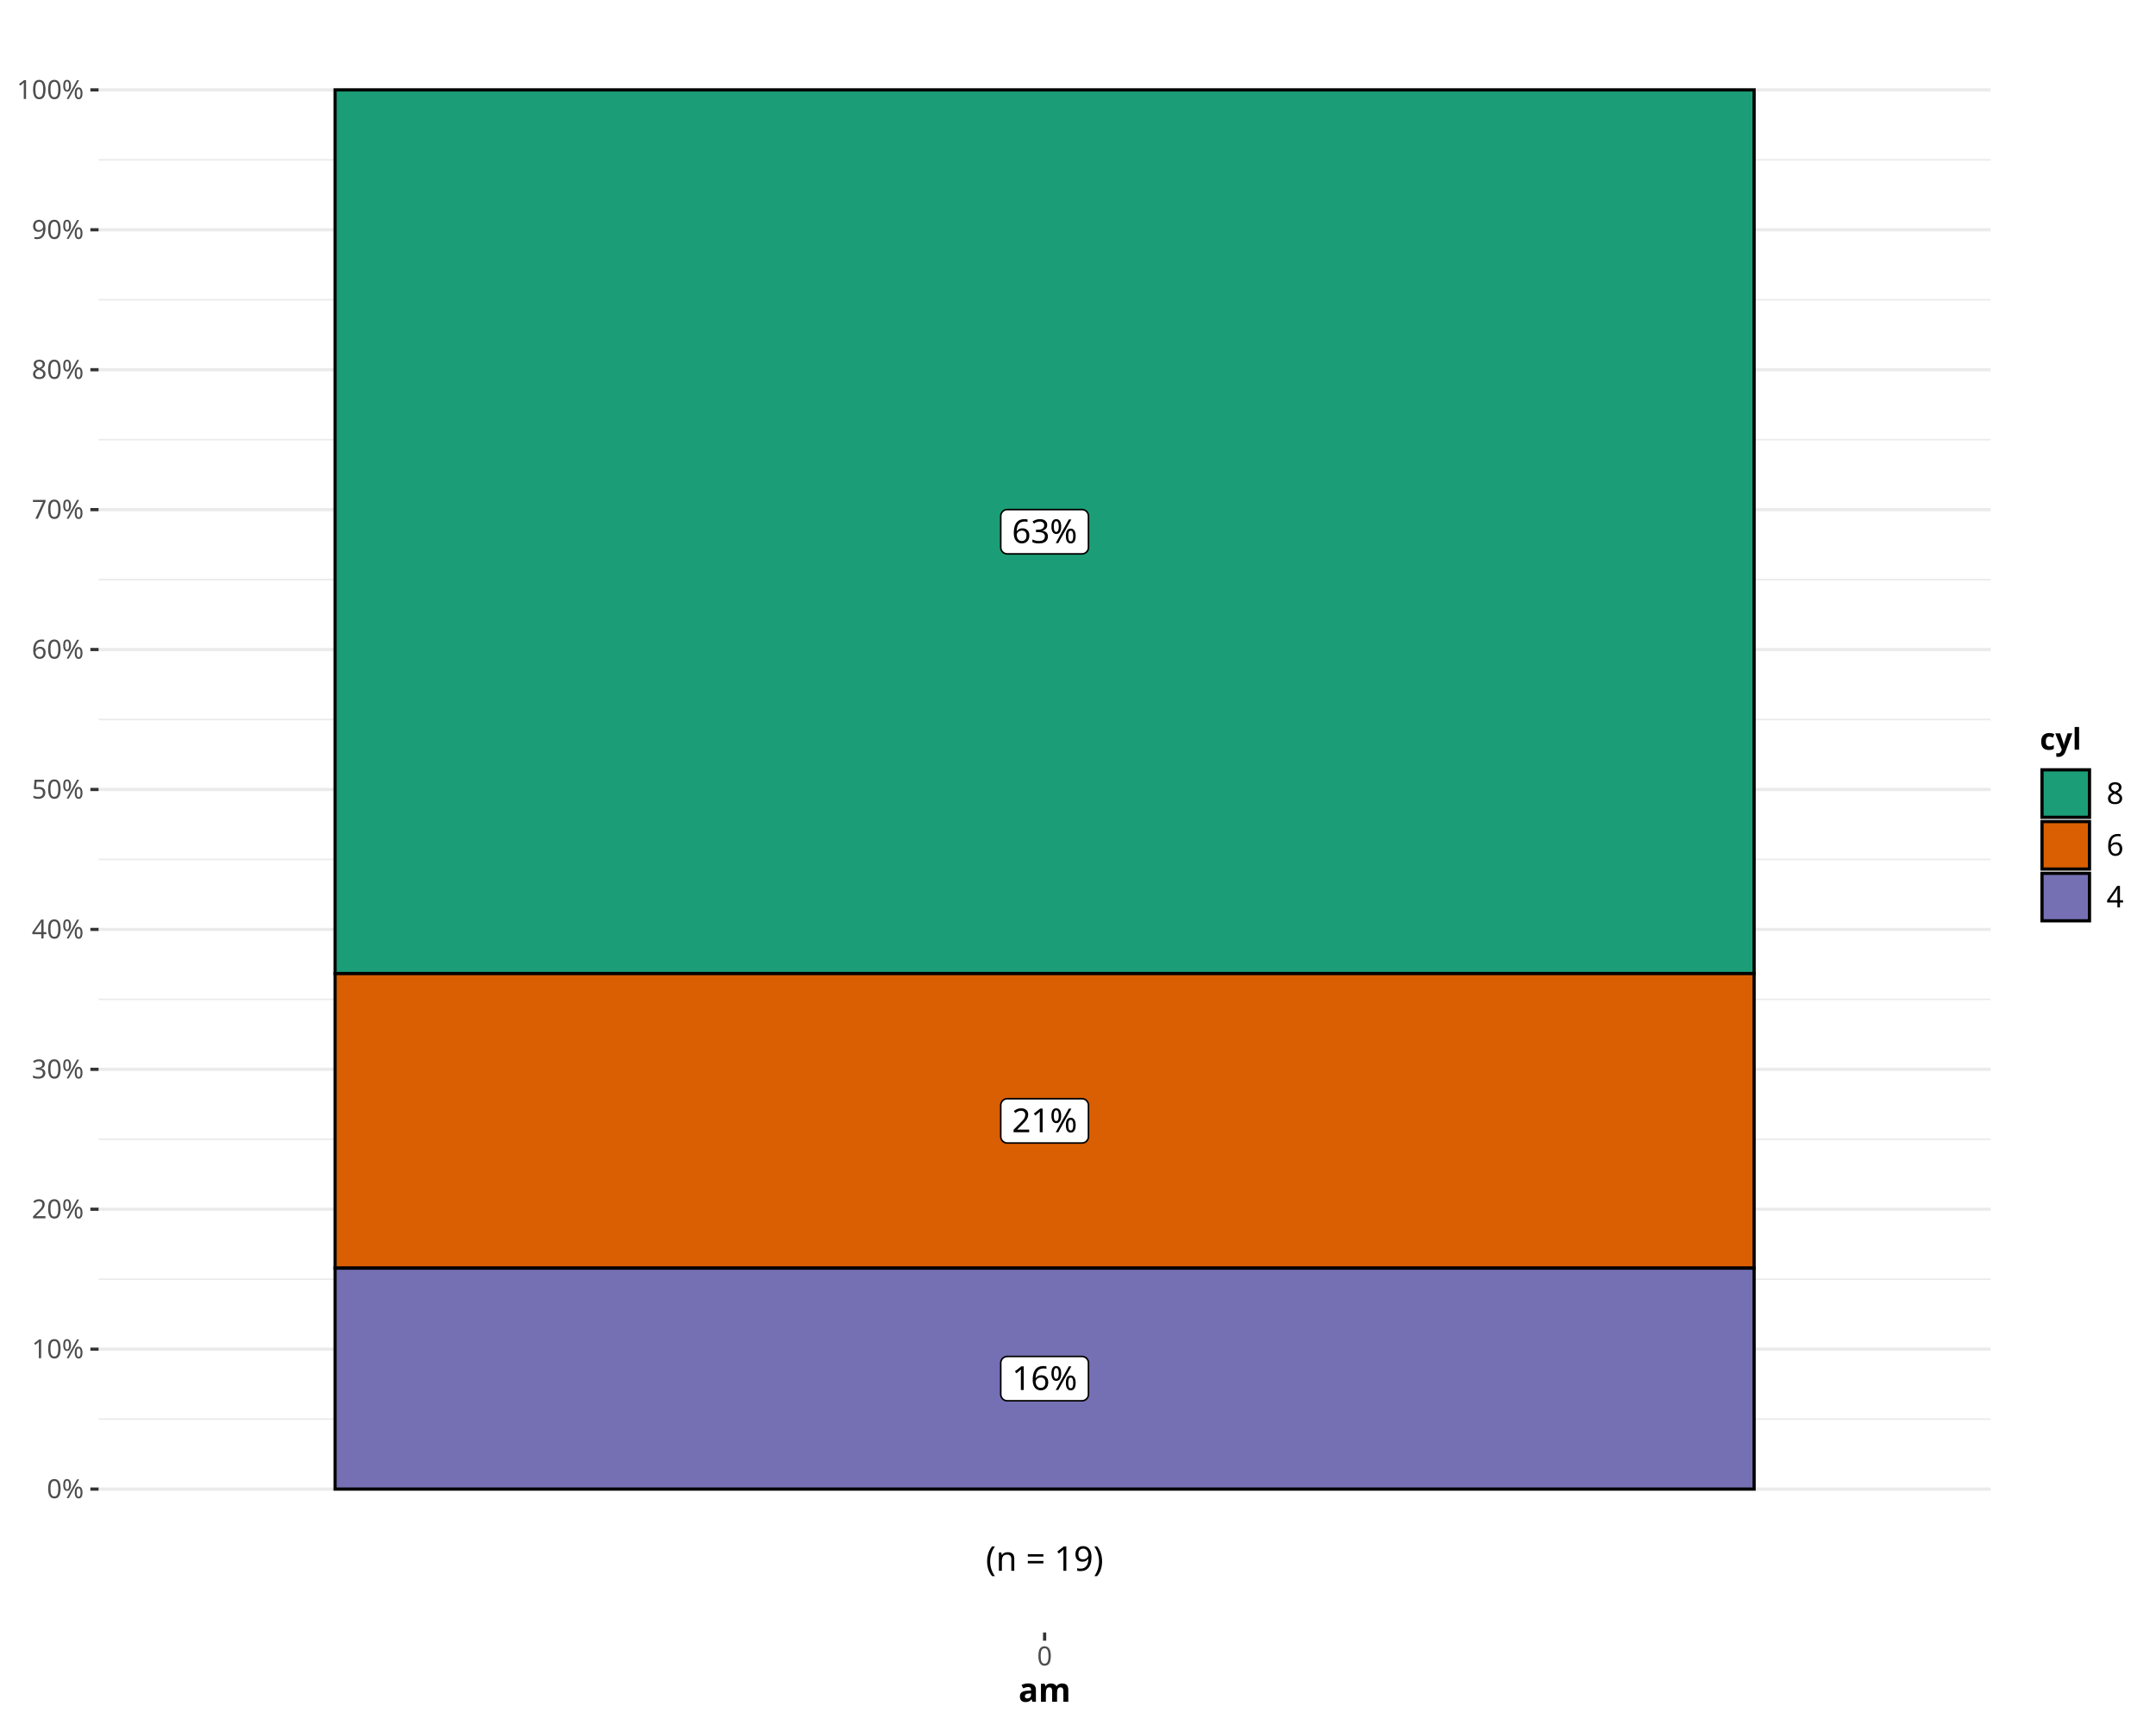
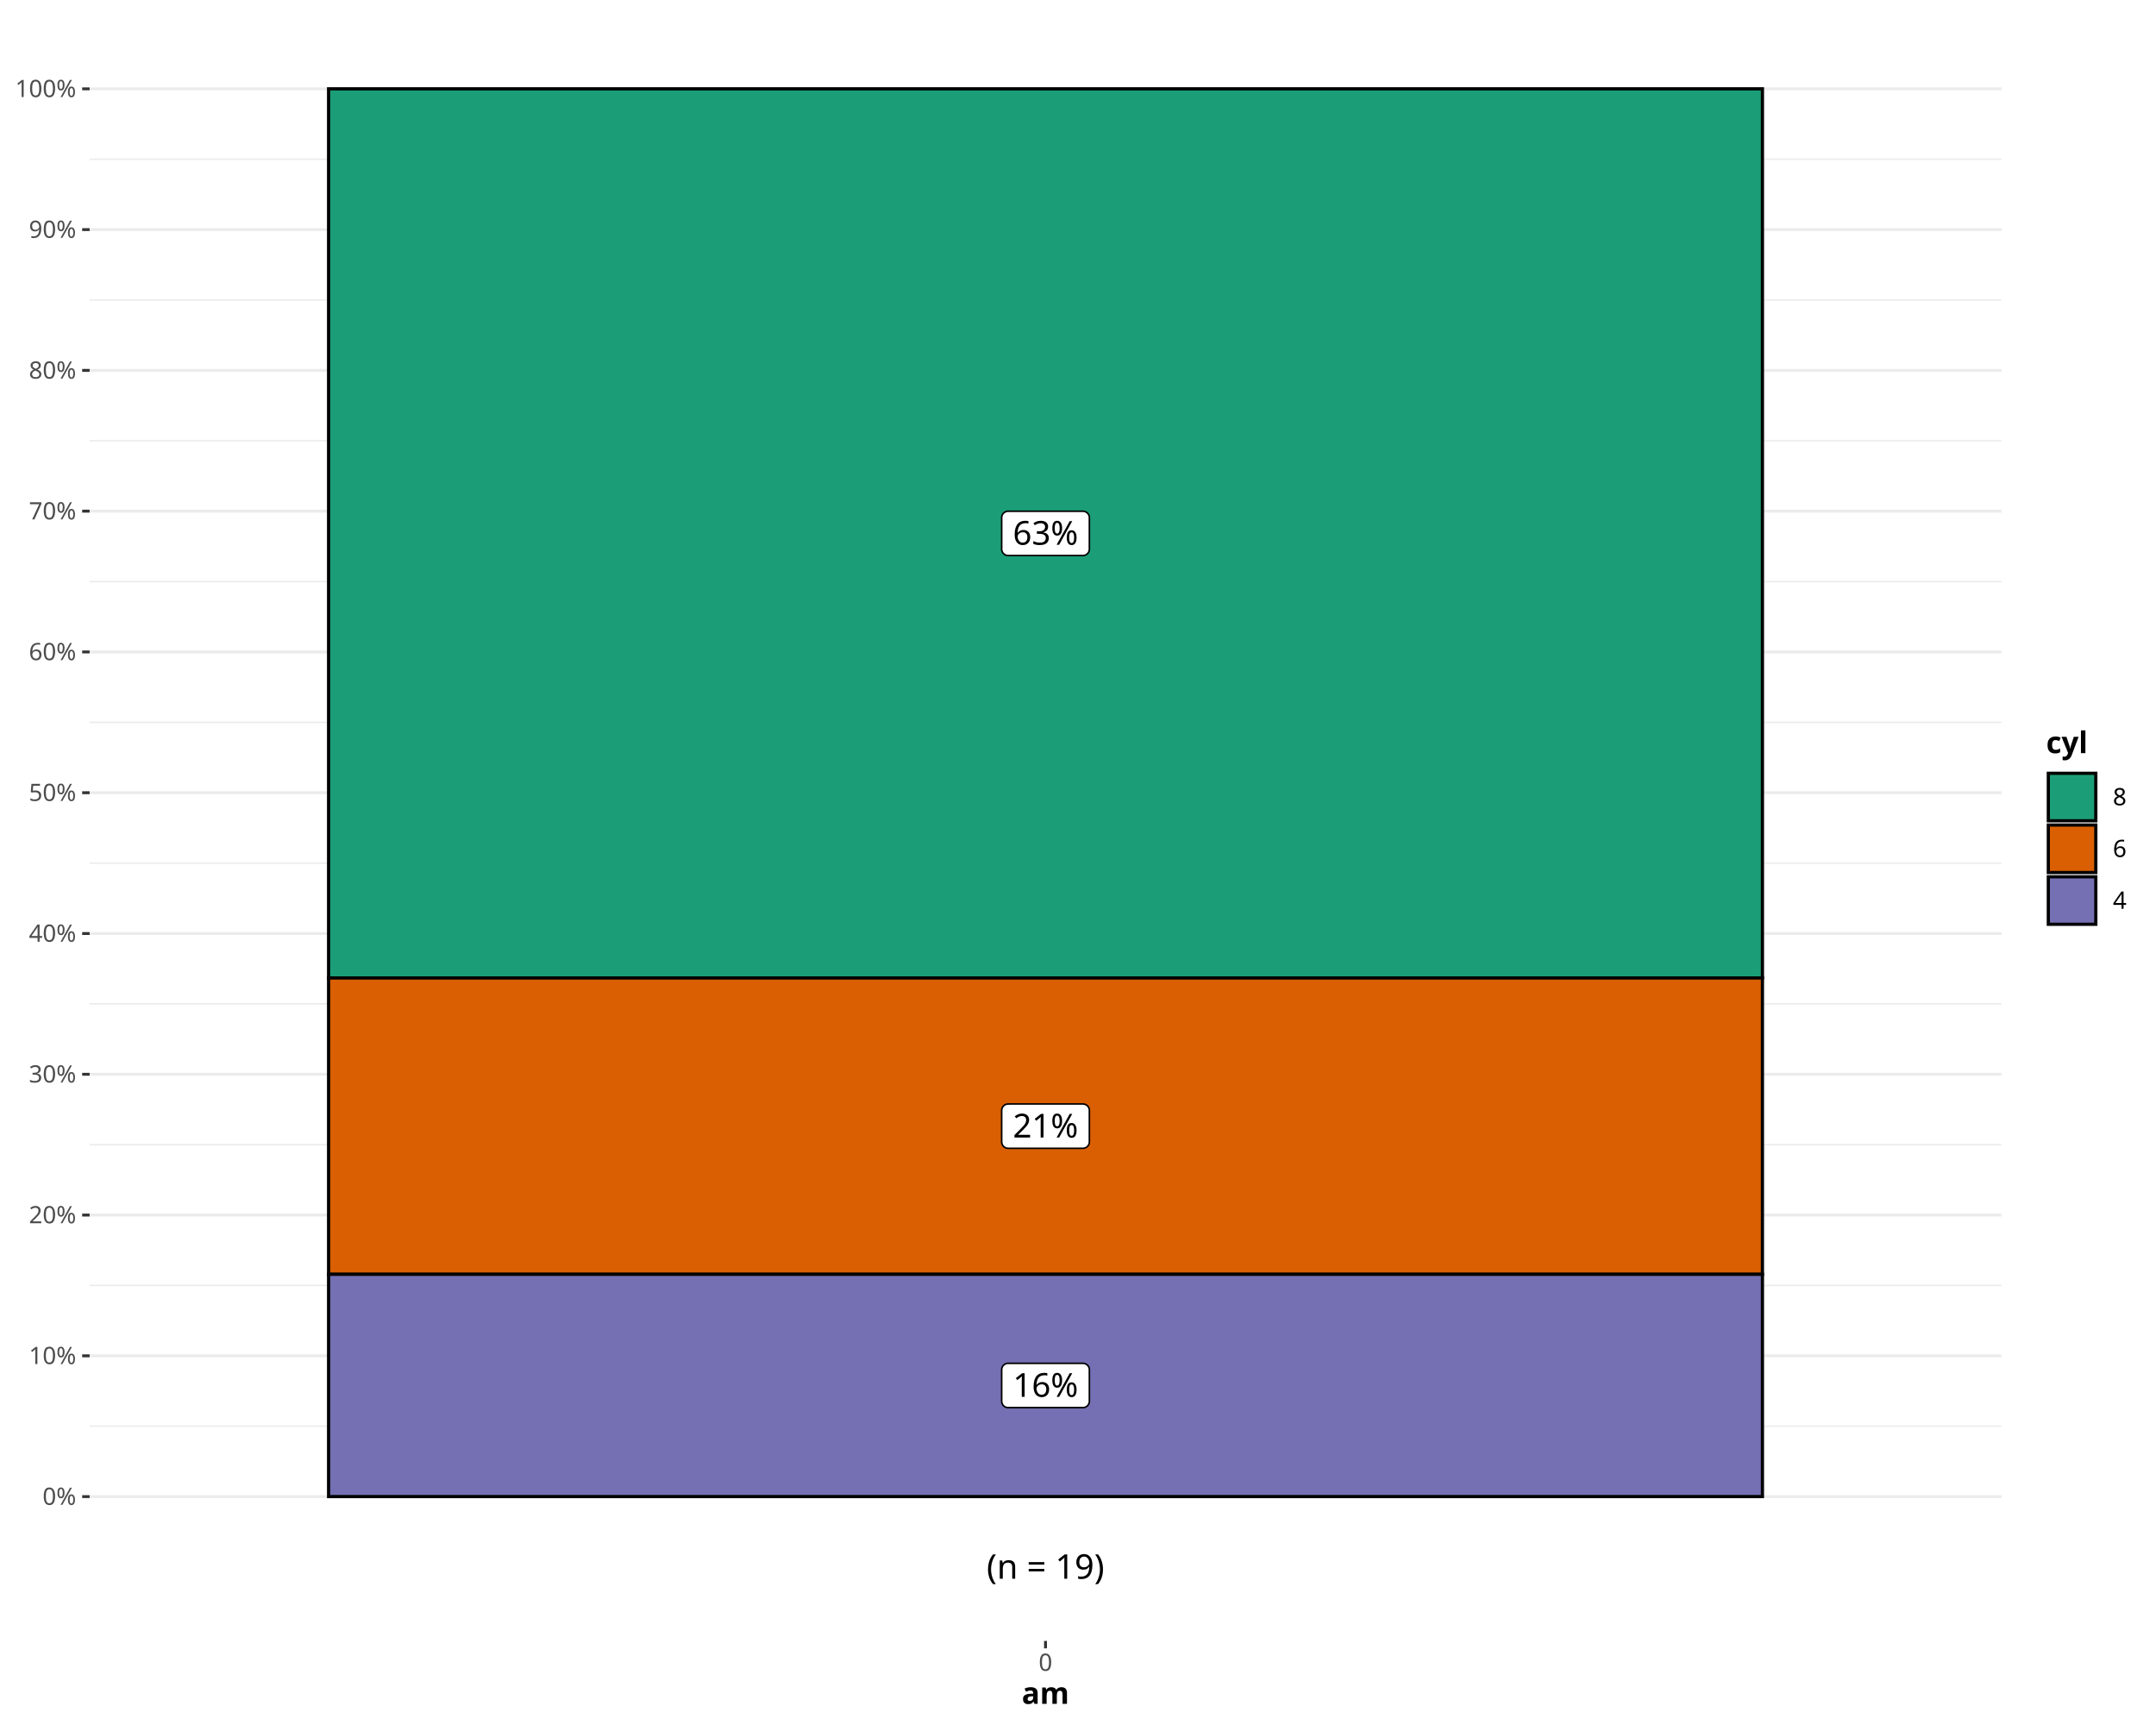
<svg xmlns="http://www.w3.org/2000/svg" class="svglite" data-engine-version="2.0" width="720.00pt" height="576.00pt" viewBox="0 0 720.00 576.00">
  <defs>
    <style type="text/css">
    .svglite line, .svglite polyline, .svglite polygon, .svglite path, .svglite rect, .svglite circle {
      fill: none;
      stroke: #000000;
      stroke-linecap: round;
      stroke-linejoin: round;
      stroke-miterlimit: 10.00;
    }
  </style>
  </defs>
  <rect width="100%" height="100%" style="stroke: none; fill: #FFFFFF;" />
  <defs>
    <clipPath id="cpMC4wMHw3MjAuMDB8MC4wMHw1NzYuMDA=">
      <rect x="0.00" y="0.00" width="720.00" height="576.00" />
    </clipPath>
  </defs>
  <g clip-path="url(#cpMC4wMHw3MjAuMDB8MC4wMHw1NzYuMDA=)">
-     <rect x="0.00" y="0.00" width="720.00" height="576.00" style="stroke-width: 1.07; stroke: #FFFFFF; fill: #FFFFFF;" />
+     <rect x="0.00" y="0.00" width="720.00" height="576.00" style="stroke-width: 0.97; stroke: #FFFFFF; fill: #FFFFFF;" />
  </g>
  <defs>
-     <clipPath id="cpMzIuOTJ8NjY0Ljc4fDUuNDh8NTQ1LjEx">
-       <rect x="32.92" y="5.48" width="631.86" height="539.63" />
+     <clipPath id="cpMjkuOTN8NjY4LjM4fDQuOTh8NTQ3Ljky">
+       <rect x="29.93" y="4.98" width="638.46" height="542.94" />
    </clipPath>
  </defs>
-   <g clip-path="url(#cpMzIuOTJ8NjY0Ljc4fDUuNDh8NTQ1LjEx)">
-     <rect x="32.92" y="5.48" width="631.86" height="539.63" style="stroke-width: 1.07; stroke: none; fill: #FFFFFF;" />
-     <polyline points="32.92,473.86 664.78,473.86 " style="stroke-width: 0.53; stroke: #EBEBEB; stroke-linecap: butt;" />
-     <polyline points="32.92,427.14 664.78,427.14 " style="stroke-width: 0.53; stroke: #EBEBEB; stroke-linecap: butt;" />
-     <polyline points="32.92,380.42 664.78,380.42 " style="stroke-width: 0.53; stroke: #EBEBEB; stroke-linecap: butt;" />
-     <polyline points="32.92,333.70 664.78,333.70 " style="stroke-width: 0.53; stroke: #EBEBEB; stroke-linecap: butt;" />
-     <polyline points="32.92,286.98 664.78,286.98 " style="stroke-width: 0.53; stroke: #EBEBEB; stroke-linecap: butt;" />
-     <polyline points="32.92,240.25 664.78,240.25 " style="stroke-width: 0.53; stroke: #EBEBEB; stroke-linecap: butt;" />
-     <polyline points="32.92,193.53 664.78,193.53 " style="stroke-width: 0.53; stroke: #EBEBEB; stroke-linecap: butt;" />
-     <polyline points="32.92,146.81 664.78,146.81 " style="stroke-width: 0.53; stroke: #EBEBEB; stroke-linecap: butt;" />
-     <polyline points="32.92,100.09 664.78,100.09 " style="stroke-width: 0.53; stroke: #EBEBEB; stroke-linecap: butt;" />
-     <polyline points="32.92,53.37 664.78,53.37 " style="stroke-width: 0.53; stroke: #EBEBEB; stroke-linecap: butt;" />
-     <polyline points="32.92,497.22 664.78,497.22 " style="stroke-width: 1.07; stroke: #EBEBEB; stroke-linecap: butt;" />
-     <polyline points="32.92,450.50 664.78,450.50 " style="stroke-width: 1.07; stroke: #EBEBEB; stroke-linecap: butt;" />
-     <polyline points="32.92,403.78 664.78,403.78 " style="stroke-width: 1.07; stroke: #EBEBEB; stroke-linecap: butt;" />
-     <polyline points="32.92,357.06 664.78,357.06 " style="stroke-width: 1.07; stroke: #EBEBEB; stroke-linecap: butt;" />
-     <polyline points="32.92,310.34 664.78,310.34 " style="stroke-width: 1.07; stroke: #EBEBEB; stroke-linecap: butt;" />
-     <polyline points="32.92,263.62 664.78,263.62 " style="stroke-width: 1.07; stroke: #EBEBEB; stroke-linecap: butt;" />
-     <polyline points="32.92,216.89 664.78,216.89 " style="stroke-width: 1.07; stroke: #EBEBEB; stroke-linecap: butt;" />
-     <polyline points="32.92,170.17 664.78,170.17 " style="stroke-width: 1.07; stroke: #EBEBEB; stroke-linecap: butt;" />
-     <polyline points="32.92,123.45 664.78,123.45 " style="stroke-width: 1.07; stroke: #EBEBEB; stroke-linecap: butt;" />
-     <polyline points="32.92,76.73 664.78,76.73 " style="stroke-width: 1.07; stroke: #EBEBEB; stroke-linecap: butt;" />
-     <polyline points="32.92,30.01 664.78,30.01 " style="stroke-width: 1.07; stroke: #EBEBEB; stroke-linecap: butt;" />
-     <rect x="111.90" y="30.01" width="473.89" height="295.08" style="stroke-width: 1.07; stroke-linecap: square; stroke-linejoin: miter; fill: #1B9E77;" />
-     <rect x="111.90" y="325.09" width="473.89" height="98.36" style="stroke-width: 1.07; stroke-linecap: square; stroke-linejoin: miter; fill: #D95F02;" />
-     <rect x="111.90" y="423.45" width="473.89" height="73.77" style="stroke-width: 1.07; stroke-linecap: square; stroke-linejoin: miter; fill: #7570B3;" />
-     <polygon points="336.36,184.95 361.34,184.95 361.25,184.95 361.60,184.93 361.94,184.86 362.26,184.74 362.57,184.57 362.83,184.35 363.06,184.09 363.25,183.79 363.39,183.47 363.47,183.13 363.50,182.79 363.50,182.79 363.50,172.31 363.50,172.31 363.47,171.96 363.39,171.63 363.25,171.31 363.06,171.01 362.83,170.75 362.57,170.53 362.26,170.36 361.94,170.24 361.60,170.17 361.34,170.15 336.36,170.15 336.62,170.17 336.27,170.15 335.93,170.19 335.60,170.29 335.28,170.44 334.99,170.64 334.74,170.88 334.54,171.16 334.37,171.46 334.26,171.79 334.21,172.14 334.20,172.31 334.20,182.79 334.21,182.61 334.21,182.96 334.26,183.31 334.37,183.64 334.54,183.94 334.74,184.22 334.99,184.46 335.28,184.66 335.60,184.81 335.93,184.90 336.27,184.95 " style="stroke-width: 0.53; fill: #FFFFFF;" />
-     <text x="348.85" y="181.35" text-anchor="middle" style="font-size: 11.04px; font-family: sans;" textLength="22.10px" lengthAdjust="spacingAndGlyphs">63%</text>
-     <polygon points="336.36,381.67 361.34,381.67 361.25,381.67 361.60,381.65 361.94,381.59 362.26,381.46 362.57,381.29 362.83,381.07 363.06,380.81 363.25,380.51 363.39,380.19 363.47,379.86 363.50,379.51 363.50,379.51 363.50,369.03 363.50,369.03 363.47,368.69 363.39,368.35 363.25,368.03 363.06,367.74 362.83,367.48 362.57,367.26 362.26,367.08 361.94,366.96 361.60,366.89 361.34,366.87 336.36,366.87 336.62,366.89 336.27,366.87 335.93,366.92 335.60,367.01 335.28,367.16 334.99,367.36 334.74,367.60 334.54,367.88 334.37,368.19 334.26,368.52 334.21,368.86 334.20,369.03 334.20,379.51 334.21,379.34 334.21,379.68 334.26,380.03 334.37,380.36 334.54,380.66 334.74,380.94 334.99,381.18 335.28,381.38 335.60,381.53 335.93,381.63 336.27,381.67 " style="stroke-width: 0.53; fill: #FFFFFF;" />
-     <text x="348.85" y="378.07" text-anchor="middle" style="font-size: 11.04px; font-family: sans;" textLength="22.10px" lengthAdjust="spacingAndGlyphs">21%</text>
-     <polygon points="336.36,467.74 361.34,467.74 361.25,467.73 361.60,467.72 361.94,467.65 362.26,467.53 362.57,467.35 362.83,467.13 363.06,466.87 363.25,466.58 363.39,466.26 363.47,465.92 363.50,465.58 363.50,465.58 363.50,455.10 363.50,455.10 363.47,454.75 363.39,454.41 363.25,454.10 363.06,453.80 362.83,453.54 362.57,453.32 362.26,453.15 361.94,453.02 361.60,452.95 361.34,452.94 336.36,452.94 336.62,452.95 336.27,452.94 335.93,452.98 335.60,453.08 335.28,453.23 334.99,453.43 334.74,453.67 334.54,453.94 334.37,454.25 334.26,454.58 334.21,454.93 334.20,455.10 334.20,465.58 334.21,465.40 334.21,465.75 334.26,466.09 334.37,466.42 334.54,466.73 334.74,467.01 334.99,467.25 335.28,467.45 335.60,467.60 335.93,467.69 336.27,467.73 " style="stroke-width: 0.53; fill: #FFFFFF;" />
-     <text x="348.85" y="464.14" text-anchor="middle" style="font-size: 11.04px; font-family: sans;" textLength="22.10px" lengthAdjust="spacingAndGlyphs">16%</text>
-     <text x="348.85" y="524.50" text-anchor="middle" style="font-size: 11.38px; font-family: sans;" textLength="39.54px" lengthAdjust="spacingAndGlyphs">(n = 19)</text>
+   <g clip-path="url(#cpMjkuOTN8NjY4LjM4fDQuOTh8NTQ3Ljky)">
+     <rect x="29.93" y="4.98" width="638.46" height="542.94" style="stroke-width: 0.97; stroke: none; fill: #FFFFFF;" />
+     <polyline points="29.93,476.23 668.38,476.23 " style="stroke-width: 0.48; stroke: #EBEBEB; stroke-linecap: butt;" />
+     <polyline points="29.93,429.23 668.38,429.23 " style="stroke-width: 0.48; stroke: #EBEBEB; stroke-linecap: butt;" />
+     <polyline points="29.93,382.22 668.38,382.22 " style="stroke-width: 0.48; stroke: #EBEBEB; stroke-linecap: butt;" />
+     <polyline points="29.93,335.21 668.38,335.21 " style="stroke-width: 0.48; stroke: #EBEBEB; stroke-linecap: butt;" />
+     <polyline points="29.93,288.20 668.38,288.20 " style="stroke-width: 0.48; stroke: #EBEBEB; stroke-linecap: butt;" />
+     <polyline points="29.93,241.20 668.38,241.20 " style="stroke-width: 0.48; stroke: #EBEBEB; stroke-linecap: butt;" />
+     <polyline points="29.93,194.19 668.38,194.19 " style="stroke-width: 0.48; stroke: #EBEBEB; stroke-linecap: butt;" />
+     <polyline points="29.93,147.18 668.38,147.18 " style="stroke-width: 0.48; stroke: #EBEBEB; stroke-linecap: butt;" />
+     <polyline points="29.93,100.17 668.38,100.17 " style="stroke-width: 0.48; stroke: #EBEBEB; stroke-linecap: butt;" />
+     <polyline points="29.93,53.16 668.38,53.16 " style="stroke-width: 0.48; stroke: #EBEBEB; stroke-linecap: butt;" />
+     <polyline points="29.93,499.74 668.38,499.74 " style="stroke-width: 0.97; stroke: #EBEBEB; stroke-linecap: butt;" />
+     <polyline points="29.93,452.73 668.38,452.73 " style="stroke-width: 0.97; stroke: #EBEBEB; stroke-linecap: butt;" />
+     <polyline points="29.93,405.72 668.38,405.72 " style="stroke-width: 0.97; stroke: #EBEBEB; stroke-linecap: butt;" />
+     <polyline points="29.93,358.71 668.38,358.71 " style="stroke-width: 0.97; stroke: #EBEBEB; stroke-linecap: butt;" />
+     <polyline points="29.93,311.71 668.38,311.71 " style="stroke-width: 0.97; stroke: #EBEBEB; stroke-linecap: butt;" />
+     <polyline points="29.93,264.70 668.38,264.70 " style="stroke-width: 0.97; stroke: #EBEBEB; stroke-linecap: butt;" />
+     <polyline points="29.93,217.69 668.38,217.69 " style="stroke-width: 0.97; stroke: #EBEBEB; stroke-linecap: butt;" />
+     <polyline points="29.93,170.68 668.38,170.68 " style="stroke-width: 0.97; stroke: #EBEBEB; stroke-linecap: butt;" />
+     <polyline points="29.93,123.68 668.38,123.68 " style="stroke-width: 0.97; stroke: #EBEBEB; stroke-linecap: butt;" />
+     <polyline points="29.93,76.67 668.38,76.67 " style="stroke-width: 0.97; stroke: #EBEBEB; stroke-linecap: butt;" />
+     <polyline points="29.93,29.66 668.38,29.66 " style="stroke-width: 0.97; stroke: #EBEBEB; stroke-linecap: butt;" />
+     <rect x="109.73" y="29.66" width="478.84" height="296.89" style="stroke-width: 1.07; stroke-linecap: square; stroke-linejoin: miter; fill: #1B9E77;" />
+     <rect x="109.73" y="326.55" width="478.84" height="98.96" style="stroke-width: 1.07; stroke-linecap: square; stroke-linejoin: miter; fill: #D95F02;" />
+     <rect x="109.73" y="425.51" width="478.84" height="74.22" style="stroke-width: 1.07; stroke-linecap: square; stroke-linejoin: miter; fill: #7570B3;" />
+     <polygon points="336.67,185.50 361.64,185.50 361.56,185.50 361.90,185.49 362.24,185.42 362.57,185.30 362.87,185.12 363.14,184.90 363.37,184.64 363.56,184.35 363.69,184.03 363.78,183.69 363.80,183.34 363.80,183.34 363.80,172.87 363.80,172.87 363.78,172.52 363.69,172.18 363.56,171.86 363.37,171.57 363.14,171.31 362.87,171.09 362.57,170.92 362.24,170.79 361.90,170.72 361.64,170.71 336.67,170.71 336.93,170.72 336.58,170.71 336.23,170.75 335.90,170.85 335.59,171.00 335.30,171.19 335.05,171.43 334.84,171.71 334.68,172.02 334.57,172.35 334.51,172.69 334.51,172.87 334.51,183.34 334.51,183.17 334.51,183.52 334.57,183.86 334.68,184.19 334.84,184.50 335.05,184.78 335.30,185.02 335.59,185.22 335.90,185.36 336.23,185.46 336.58,185.50 " style="stroke-width: 0.53; fill: #FFFFFF;" />
+     <text x="349.15" y="181.90" text-anchor="middle" style="font-size: 11.04px; font-family: sans;" textLength="22.10px" lengthAdjust="spacingAndGlyphs">63%</text>
+     <polygon points="336.67,383.43 361.64,383.43 361.56,383.43 361.90,383.42 362.24,383.35 362.57,383.22 362.87,383.05 363.14,382.83 363.37,382.57 363.56,382.28 363.69,381.96 363.78,381.62 363.80,381.27 363.80,381.27 363.80,370.79 363.80,370.79 363.78,370.45 363.69,370.11 363.56,369.79 363.37,369.50 363.14,369.24 362.87,369.02 362.57,368.84 362.24,368.72 361.90,368.65 361.64,368.63 336.67,368.63 336.93,368.65 336.58,368.64 336.23,368.68 335.90,368.77 335.59,368.92 335.30,369.12 335.05,369.36 334.84,369.64 334.68,369.95 334.57,370.28 334.51,370.62 334.51,370.79 334.51,381.27 334.51,381.10 334.51,381.45 334.57,381.79 334.68,382.12 334.84,382.43 335.05,382.70 335.30,382.94 335.59,383.14 335.90,383.29 336.23,383.39 336.58,383.43 " style="stroke-width: 0.53; fill: #FFFFFF;" />
+     <text x="349.15" y="379.83" text-anchor="middle" style="font-size: 11.04px; font-family: sans;" textLength="22.10px" lengthAdjust="spacingAndGlyphs">21%</text>
+     <polygon points="336.67,470.02 361.64,470.02 361.56,470.02 361.90,470.01 362.24,469.94 362.57,469.82 362.87,469.64 363.14,469.42 363.37,469.16 363.56,468.87 363.69,468.55 363.78,468.21 363.80,467.86 363.80,467.86 363.80,457.39 363.80,457.39 363.78,457.04 363.69,456.70 363.56,456.38 363.37,456.09 363.14,455.83 362.87,455.61 362.57,455.44 362.24,455.31 361.90,455.24 361.64,455.23 336.67,455.23 336.93,455.24 336.58,455.23 336.23,455.27 335.90,455.37 335.59,455.52 335.30,455.71 335.05,455.96 334.84,456.23 334.68,456.54 334.57,456.87 334.51,457.21 334.51,457.39 334.51,467.86 334.51,467.69 334.51,468.04 334.57,468.38 334.68,468.71 334.84,469.02 335.05,469.30 335.30,469.54 335.59,469.74 335.90,469.88 336.23,469.98 336.58,470.02 " style="stroke-width: 0.53; fill: #FFFFFF;" />
+     <text x="349.15" y="466.42" text-anchor="middle" style="font-size: 11.04px; font-family: sans;" textLength="22.10px" lengthAdjust="spacingAndGlyphs">16%</text>
+     <text x="349.15" y="527.16" text-anchor="middle" style="font-size: 11.38px; font-family: sans;" textLength="39.54px" lengthAdjust="spacingAndGlyphs">(n = 19)</text>
  </g>
  <g clip-path="url(#cpMC4wMHw3MjAuMDB8MC4wMHw1NzYuMDA=)">
-     <text x="27.99" y="500.25" text-anchor="end" style="font-size: 8.80px; fill: #4D4D4D; font-family: sans;" textLength="12.72px" lengthAdjust="spacingAndGlyphs">0%</text>
-     <text x="27.99" y="453.53" text-anchor="end" style="font-size: 8.80px; fill: #4D4D4D; font-family: sans;" textLength="17.61px" lengthAdjust="spacingAndGlyphs">10%</text>
-     <text x="27.99" y="406.81" text-anchor="end" style="font-size: 8.80px; fill: #4D4D4D; font-family: sans;" textLength="17.61px" lengthAdjust="spacingAndGlyphs">20%</text>
-     <text x="27.99" y="360.09" text-anchor="end" style="font-size: 8.80px; fill: #4D4D4D; font-family: sans;" textLength="17.61px" lengthAdjust="spacingAndGlyphs">30%</text>
-     <text x="27.99" y="313.37" text-anchor="end" style="font-size: 8.80px; fill: #4D4D4D; font-family: sans;" textLength="17.61px" lengthAdjust="spacingAndGlyphs">40%</text>
-     <text x="27.99" y="266.64" text-anchor="end" style="font-size: 8.80px; fill: #4D4D4D; font-family: sans;" textLength="17.61px" lengthAdjust="spacingAndGlyphs">50%</text>
-     <text x="27.99" y="219.92" text-anchor="end" style="font-size: 8.80px; fill: #4D4D4D; font-family: sans;" textLength="17.61px" lengthAdjust="spacingAndGlyphs">60%</text>
-     <text x="27.99" y="173.20" text-anchor="end" style="font-size: 8.80px; fill: #4D4D4D; font-family: sans;" textLength="17.61px" lengthAdjust="spacingAndGlyphs">70%</text>
-     <text x="27.99" y="126.48" text-anchor="end" style="font-size: 8.80px; fill: #4D4D4D; font-family: sans;" textLength="17.61px" lengthAdjust="spacingAndGlyphs">80%</text>
-     <text x="27.99" y="79.76" text-anchor="end" style="font-size: 8.80px; fill: #4D4D4D; font-family: sans;" textLength="17.61px" lengthAdjust="spacingAndGlyphs">90%</text>
-     <text x="27.99" y="33.04" text-anchor="end" style="font-size: 8.80px; fill: #4D4D4D; font-family: sans;" textLength="22.51px" lengthAdjust="spacingAndGlyphs">100%</text>
-     <polyline points="30.18,497.22 32.92,497.22 " style="stroke-width: 1.07; stroke: #333333; stroke-linecap: butt;" />
-     <polyline points="30.18,450.50 32.92,450.50 " style="stroke-width: 1.07; stroke: #333333; stroke-linecap: butt;" />
-     <polyline points="30.18,403.78 32.92,403.78 " style="stroke-width: 1.07; stroke: #333333; stroke-linecap: butt;" />
-     <polyline points="30.18,357.06 32.92,357.06 " style="stroke-width: 1.07; stroke: #333333; stroke-linecap: butt;" />
-     <polyline points="30.18,310.34 32.92,310.34 " style="stroke-width: 1.07; stroke: #333333; stroke-linecap: butt;" />
-     <polyline points="30.18,263.62 32.92,263.62 " style="stroke-width: 1.07; stroke: #333333; stroke-linecap: butt;" />
-     <polyline points="30.18,216.89 32.92,216.89 " style="stroke-width: 1.07; stroke: #333333; stroke-linecap: butt;" />
-     <polyline points="30.18,170.17 32.92,170.17 " style="stroke-width: 1.07; stroke: #333333; stroke-linecap: butt;" />
-     <polyline points="30.18,123.45 32.92,123.45 " style="stroke-width: 1.07; stroke: #333333; stroke-linecap: butt;" />
-     <polyline points="30.18,76.73 32.92,76.73 " style="stroke-width: 1.07; stroke: #333333; stroke-linecap: butt;" />
-     <polyline points="30.18,30.01 32.92,30.01 " style="stroke-width: 1.07; stroke: #333333; stroke-linecap: butt;" />
-     <polyline points="348.85,547.85 348.85,545.11 " style="stroke-width: 1.07; stroke: #333333; stroke-linecap: butt;" />
-     <text x="348.85" y="556.10" text-anchor="middle" style="font-size: 8.80px; fill: #4D4D4D; font-family: sans;" textLength="4.89px" lengthAdjust="spacingAndGlyphs">0</text>
-     <text x="348.85" y="568.24" text-anchor="middle" style="font-size: 11.00px; font-weight: bold; font-family: sans;" textLength="15.29px" lengthAdjust="spacingAndGlyphs">am</text>
-     <rect x="675.74" y="236.93" width="38.78" height="76.74" style="stroke-width: 1.07; stroke: none; fill: #FFFFFF;" />
-     <text x="681.22" y="250.33" style="font-size: 10.00px; font-weight: bold; font-family: sans;" textLength="12.23px" lengthAdjust="spacingAndGlyphs">cyl</text>
-     <rect x="681.22" y="256.35" width="17.28" height="17.28" style="stroke-width: 1.07; stroke: none; fill: #FFFFFF;" />
-     <rect x="681.93" y="257.05" width="15.86" height="15.86" style="stroke-width: 1.07; stroke-linecap: square; stroke-linejoin: miter; fill: #1B9E77;" />
-     <rect x="681.22" y="273.63" width="17.28" height="17.28" style="stroke-width: 1.07; stroke: none; fill: #FFFFFF;" />
-     <rect x="681.93" y="274.33" width="15.86" height="15.86" style="stroke-width: 1.07; stroke-linecap: square; stroke-linejoin: miter; fill: #D95F02;" />
-     <rect x="681.22" y="290.91" width="17.28" height="17.28" style="stroke-width: 1.07; stroke: none; fill: #FFFFFF;" />
-     <rect x="681.93" y="291.61" width="15.86" height="15.86" style="stroke-width: 1.07; stroke-linecap: square; stroke-linejoin: miter; fill: #7570B3;" />
-     <text x="703.48" y="268.43" style="font-size: 10.00px; font-family: sans;" textLength="5.56px" lengthAdjust="spacingAndGlyphs">8</text>
-     <text x="703.48" y="285.71" style="font-size: 10.00px; font-family: sans;" textLength="5.56px" lengthAdjust="spacingAndGlyphs">6</text>
-     <text x="703.48" y="302.99" style="font-size: 10.00px; font-family: sans;" textLength="5.56px" lengthAdjust="spacingAndGlyphs">4</text>
+     <text x="25.44" y="502.49" text-anchor="end" style="font-size: 8.00px; fill: #4D4D4D; font-family: sans;" textLength="11.56px" lengthAdjust="spacingAndGlyphs">0%</text>
+     <text x="25.44" y="455.48" text-anchor="end" style="font-size: 8.00px; fill: #4D4D4D; font-family: sans;" textLength="16.01px" lengthAdjust="spacingAndGlyphs">10%</text>
+     <text x="25.44" y="408.47" text-anchor="end" style="font-size: 8.00px; fill: #4D4D4D; font-family: sans;" textLength="16.01px" lengthAdjust="spacingAndGlyphs">20%</text>
+     <text x="25.44" y="361.47" text-anchor="end" style="font-size: 8.00px; fill: #4D4D4D; font-family: sans;" textLength="16.01px" lengthAdjust="spacingAndGlyphs">30%</text>
+     <text x="25.44" y="314.46" text-anchor="end" style="font-size: 8.00px; fill: #4D4D4D; font-family: sans;" textLength="16.01px" lengthAdjust="spacingAndGlyphs">40%</text>
+     <text x="25.44" y="267.45" text-anchor="end" style="font-size: 8.00px; fill: #4D4D4D; font-family: sans;" textLength="16.01px" lengthAdjust="spacingAndGlyphs">50%</text>
+     <text x="25.44" y="220.44" text-anchor="end" style="font-size: 8.00px; fill: #4D4D4D; font-family: sans;" textLength="16.01px" lengthAdjust="spacingAndGlyphs">60%</text>
+     <text x="25.44" y="173.44" text-anchor="end" style="font-size: 8.00px; fill: #4D4D4D; font-family: sans;" textLength="16.01px" lengthAdjust="spacingAndGlyphs">70%</text>
+     <text x="25.44" y="126.43" text-anchor="end" style="font-size: 8.00px; fill: #4D4D4D; font-family: sans;" textLength="16.01px" lengthAdjust="spacingAndGlyphs">80%</text>
+     <text x="25.44" y="79.42" text-anchor="end" style="font-size: 8.00px; fill: #4D4D4D; font-family: sans;" textLength="16.01px" lengthAdjust="spacingAndGlyphs">90%</text>
+     <text x="25.44" y="32.41" text-anchor="end" style="font-size: 8.00px; fill: #4D4D4D; font-family: sans;" textLength="20.46px" lengthAdjust="spacingAndGlyphs">100%</text>
+     <polyline points="27.44,499.74 29.93,499.74 " style="stroke-width: 0.97; stroke: #333333; stroke-linecap: butt;" />
+     <polyline points="27.44,452.73 29.93,452.73 " style="stroke-width: 0.97; stroke: #333333; stroke-linecap: butt;" />
+     <polyline points="27.44,405.72 29.93,405.72 " style="stroke-width: 0.97; stroke: #333333; stroke-linecap: butt;" />
+     <polyline points="27.44,358.71 29.93,358.71 " style="stroke-width: 0.97; stroke: #333333; stroke-linecap: butt;" />
+     <polyline points="27.44,311.71 29.93,311.71 " style="stroke-width: 0.97; stroke: #333333; stroke-linecap: butt;" />
+     <polyline points="27.44,264.70 29.93,264.70 " style="stroke-width: 0.97; stroke: #333333; stroke-linecap: butt;" />
+     <polyline points="27.44,217.69 29.93,217.69 " style="stroke-width: 0.97; stroke: #333333; stroke-linecap: butt;" />
+     <polyline points="27.44,170.68 29.93,170.68 " style="stroke-width: 0.97; stroke: #333333; stroke-linecap: butt;" />
+     <polyline points="27.44,123.68 29.93,123.68 " style="stroke-width: 0.97; stroke: #333333; stroke-linecap: butt;" />
+     <polyline points="27.44,76.67 29.93,76.67 " style="stroke-width: 0.97; stroke: #333333; stroke-linecap: butt;" />
+     <polyline points="27.44,29.66 29.93,29.66 " style="stroke-width: 0.97; stroke: #333333; stroke-linecap: butt;" />
+     <polyline points="349.15,550.41 349.15,547.92 " style="stroke-width: 0.97; stroke: #333333; stroke-linecap: butt;" />
+     <text x="349.15" y="557.91" text-anchor="middle" style="font-size: 8.00px; fill: #4D4D4D; font-family: sans;" textLength="4.45px" lengthAdjust="spacingAndGlyphs">0</text>
+     <text x="349.15" y="568.94" text-anchor="middle" style="font-size: 10.00px; font-weight: bold; font-family: sans;" textLength="13.90px" lengthAdjust="spacingAndGlyphs">am</text>
+     <rect x="678.35" y="238.58" width="36.67" height="75.74" style="stroke-width: 0.97; stroke: none; fill: #FFFFFF;" />
+     <text x="683.33" y="251.48" style="font-size: 10.00px; font-weight: bold; font-family: sans;" textLength="12.23px" lengthAdjust="spacingAndGlyphs">cyl</text>
+     <rect x="683.33" y="257.50" width="17.28" height="17.28" style="stroke-width: 0.97; stroke: none; fill: #FFFFFF;" />
+     <rect x="684.04" y="258.21" width="15.86" height="15.86" style="stroke-width: 1.07; stroke-linecap: square; stroke-linejoin: miter; fill: #1B9E77;" />
+     <rect x="683.33" y="274.78" width="17.28" height="17.28" style="stroke-width: 0.97; stroke: none; fill: #FFFFFF;" />
+     <rect x="684.04" y="275.49" width="15.86" height="15.86" style="stroke-width: 1.07; stroke-linecap: square; stroke-linejoin: miter; fill: #D95F02;" />
+     <rect x="683.33" y="292.06" width="17.28" height="17.28" style="stroke-width: 0.97; stroke: none; fill: #FFFFFF;" />
+     <rect x="684.04" y="292.77" width="15.86" height="15.86" style="stroke-width: 1.07; stroke-linecap: square; stroke-linejoin: miter; fill: #7570B3;" />
+     <text x="705.59" y="268.89" style="font-size: 8.00px; font-family: sans;" textLength="4.45px" lengthAdjust="spacingAndGlyphs">8</text>
+     <text x="705.59" y="286.17" style="font-size: 8.00px; font-family: sans;" textLength="4.45px" lengthAdjust="spacingAndGlyphs">6</text>
+     <text x="705.59" y="303.45" style="font-size: 8.00px; font-family: sans;" textLength="4.45px" lengthAdjust="spacingAndGlyphs">4</text>
  </g>
</svg>
